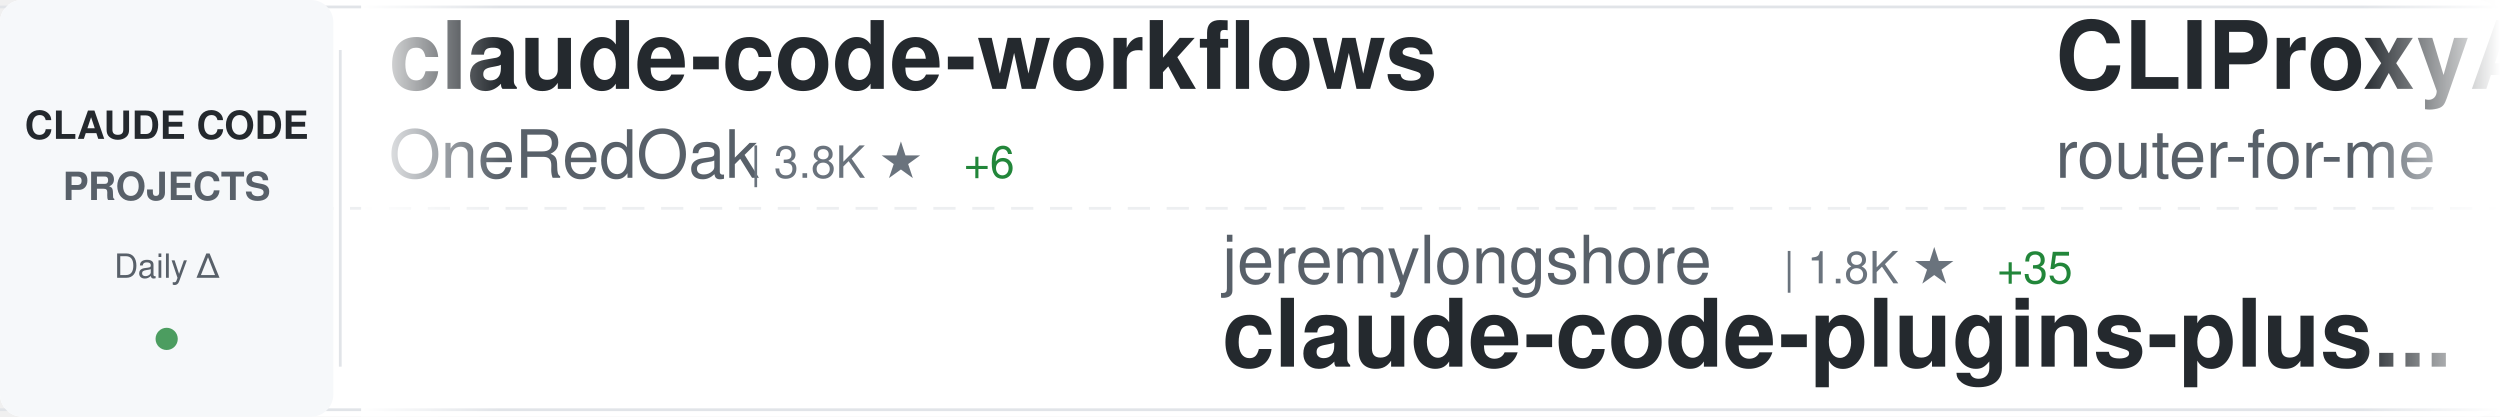
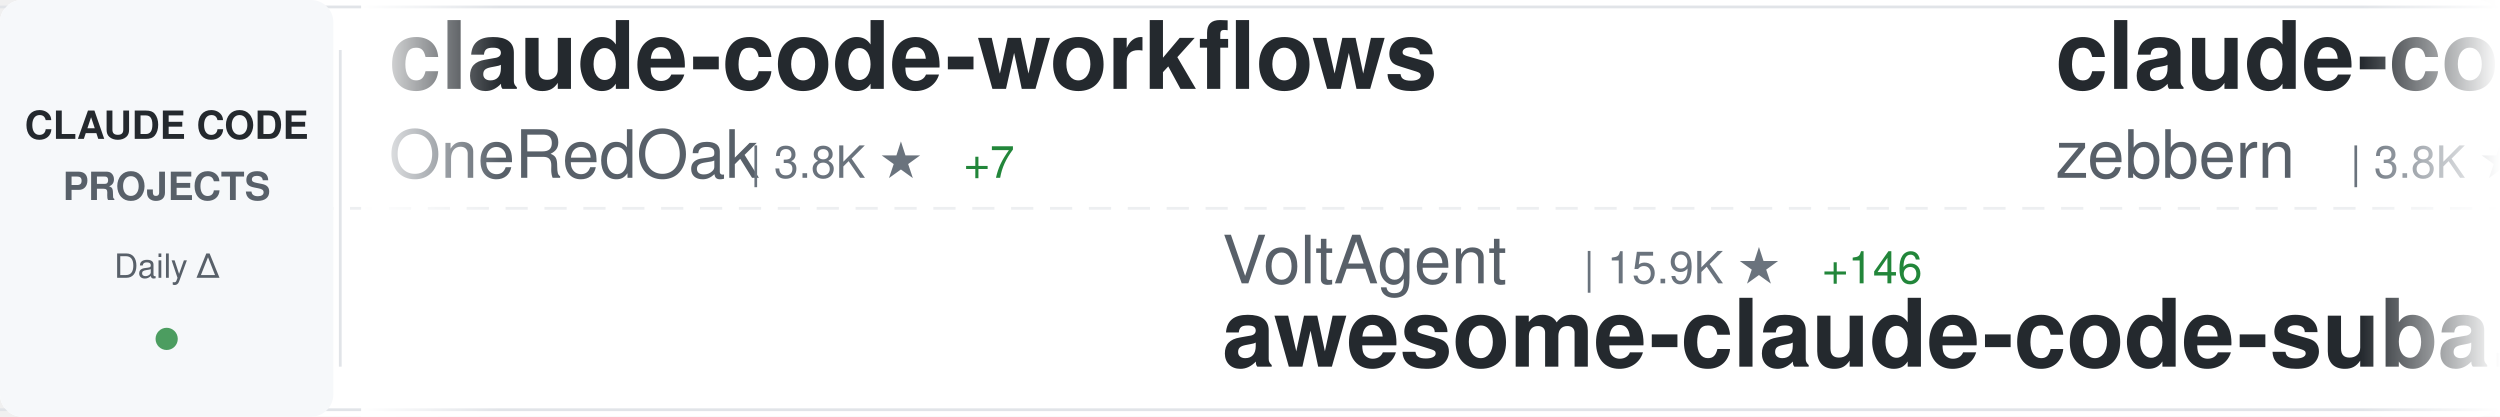
<svg xmlns="http://www.w3.org/2000/svg" width="900" height="150">
  <defs>
    <linearGradient id="awesomeLeftFade" x1="0%" y1="0%" x2="100%" y2="0%">
      <stop offset="0%" style="stop-color:#ffffff;stop-opacity:1" />
      <stop offset="100%" style="stop-color:#ffffff;stop-opacity:0" />
    </linearGradient>
    <linearGradient id="awesomeRightFade" x1="0%" y1="0%" x2="100%" y2="0%">
      <stop offset="0%" style="stop-color:#ffffff;stop-opacity:0" />
      <stop offset="100%" style="stop-color:#ffffff;stop-opacity:1" />
    </linearGradient>
  </defs>
  <rect width="900" height="150" fill="#ffffff" rx="8" />
  <rect x="0" y="2" width="900" height="1" fill="#e1e4e8" />
  <rect x="0" y="147" width="900" height="1" fill="#e1e4e8" />
  <line x1="0" y1="75" x2="900" y2="75" stroke="#e1e4e8" stroke-width="1" stroke-dasharray="8 6" opacity="0.6" />
  <rect x="0" y="0" width="120" height="150" fill="#f6f8fa" rx="8" />
  <text x="60" y="50" font-family="-apple-system, BlinkMacSystemFont, 'Segoe UI', Helvetica, Arial, sans-serif" font-size="14" font-weight="600" fill="#24292e" text-anchor="middle">CLAUDE CODE</text>
  <text x="60" y="72" font-family="-apple-system, BlinkMacSystemFont, 'Segoe UI', Helvetica, Arial, sans-serif" font-size="14" font-weight="600" fill="#586069" text-anchor="middle">PROJECTS</text>
  <text x="60" y="100" font-family="-apple-system, BlinkMacSystemFont, 'Segoe UI', Helvetica, Arial, sans-serif" font-size="12" font-weight="500" fill="#586069" text-anchor="middle">Daily Δ</text>
  <circle cx="60" cy="122" r="4" fill="#22863a" opacity="0.8" />
  <rect x="122" y="18" width="1" height="114" fill="#e1e4e8" />
  <clipPath id="awesomeTickerClip">
    <rect x="130" y="0" width="770" height="150" />
  </clipPath>
  <g clip-path="url(#awesomeTickerClip)">
    <g id="awesomeTickerItems">
      <animateTransform attributeName="transform" attributeType="XML" type="translate" from="0 0" to="-3000 0" dur="54s" repeatCount="indefinite" />
      <g transform="translate(0, 0)">
        <text x="140" y="32" font-family="-apple-system, BlinkMacSystemFont, 'Segoe UI', Helvetica, Arial, sans-serif" font-size="34" font-weight="600" fill="#24292e">claude-code-workflows</text>
        <text x="140" y="64" font-family="-apple-system, BlinkMacSystemFont, 'Segoe UI', Helvetica, Arial, sans-serif" font-size="24" font-weight="400" fill="#586069">OneRedOak</text>
        <text x="270" y="64" font-family="-apple-system, BlinkMacSystemFont, 'Segoe UI', Helvetica, Arial, sans-serif" font-size="16" font-weight="500" fill="#6a737d">| 3.8K ★</text>
-         <text x="347" y="64" font-family="-apple-system, BlinkMacSystemFont, 'Segoe UI', Helvetica, Arial, sans-serif" font-size="16" font-weight="500" fill="#22863a"> +6</text>
+         <text x="347" y="64" font-family="-apple-system, BlinkMacSystemFont, 'Segoe UI', Helvetica, Arial, sans-serif" font-size="16" font-weight="500" fill="#22863a"> +7</text>
      </g>
      <g transform="translate(300, 0)">
-         <text x="140" y="102" font-family="-apple-system, BlinkMacSystemFont, 'Segoe UI', Helvetica, Arial, sans-serif" font-size="24" font-weight="400" fill="#586069">jeremylongshore</text>
-         <text x="342" y="102" font-family="-apple-system, BlinkMacSystemFont, 'Segoe UI', Helvetica, Arial, sans-serif" font-size="16" font-weight="500" fill="#6a737d">| 1.8K ★</text>
-         <text x="419" y="102" font-family="-apple-system, BlinkMacSystemFont, 'Segoe UI', Helvetica, Arial, sans-serif" font-size="16" font-weight="500" fill="#22863a"> +35</text>
-         <text x="140" y="132" font-family="-apple-system, BlinkMacSystemFont, 'Segoe UI', Helvetica, Arial, sans-serif" font-size="34" font-weight="600" fill="#24292e">claude-code-plugins-plus...</text>
+         <text x="140" y="102" font-family="-apple-system, BlinkMacSystemFont, 'Segoe UI', Helvetica, Arial, sans-serif" font-size="24" font-weight="400" fill="#586069">VoltAgent</text>
+         <text x="270" y="102" font-family="-apple-system, BlinkMacSystemFont, 'Segoe UI', Helvetica, Arial, sans-serif" font-size="16" font-weight="500" fill="#6a737d">| 15.9K ★</text>
+         <text x="356" y="102" font-family="-apple-system, BlinkMacSystemFont, 'Segoe UI', Helvetica, Arial, sans-serif" font-size="16" font-weight="500" fill="#22863a"> +146</text>
+         <text x="140" y="132" font-family="-apple-system, BlinkMacSystemFont, 'Segoe UI', Helvetica, Arial, sans-serif" font-size="34" font-weight="600" fill="#24292e">awesome-claude-code-suba...</text>
      </g>
      <g transform="translate(600, 0)">
-         <text x="140" y="32" font-family="-apple-system, BlinkMacSystemFont, 'Segoe UI', Helvetica, Arial, sans-serif" font-size="34" font-weight="600" fill="#24292e">CLIProxyAPI</text>
-         <text x="140" y="64" font-family="-apple-system, BlinkMacSystemFont, 'Segoe UI', Helvetica, Arial, sans-serif" font-size="24" font-weight="400" fill="#586069">router-for-me</text>
-         <text x="318" y="64" font-family="-apple-system, BlinkMacSystemFont, 'Segoe UI', Helvetica, Arial, sans-serif" font-size="16" font-weight="500" fill="#6a737d">| 21.8K ★</text>
-         <text x="404" y="64" font-family="-apple-system, BlinkMacSystemFont, 'Segoe UI', Helvetica, Arial, sans-serif" font-size="16" font-weight="500" fill="#22863a"> +333</text>
+         <text x="140" y="32" font-family="-apple-system, BlinkMacSystemFont, 'Segoe UI', Helvetica, Arial, sans-serif" font-size="34" font-weight="600" fill="#24292e">claude-code-guide</text>
+         <text x="140" y="64" font-family="-apple-system, BlinkMacSystemFont, 'Segoe UI', Helvetica, Arial, sans-serif" font-size="24" font-weight="400" fill="#586069">zebbern</text>
+         <text x="246" y="64" font-family="-apple-system, BlinkMacSystemFont, 'Segoe UI', Helvetica, Arial, sans-serif" font-size="16" font-weight="500" fill="#6a737d">| 3.8K ★</text>
+         <text x="323" y="64" font-family="-apple-system, BlinkMacSystemFont, 'Segoe UI', Helvetica, Arial, sans-serif" font-size="16" font-weight="500" fill="#22863a"> +19</text>
      </g>
      <g transform="translate(900, 0)">
-         <text x="140" y="102" font-family="-apple-system, BlinkMacSystemFont, 'Segoe UI', Helvetica, Arial, sans-serif" font-size="24" font-weight="400" fill="#586069">simonw</text>
-         <text x="234" y="102" font-family="-apple-system, BlinkMacSystemFont, 'Segoe UI', Helvetica, Arial, sans-serif" font-size="16" font-weight="500" fill="#6a737d">| 1.4K ★</text>
-         <text x="311" y="102" font-family="-apple-system, BlinkMacSystemFont, 'Segoe UI', Helvetica, Arial, sans-serif" font-size="16" font-weight="500" fill="#22863a"> +4</text>
-         <text x="140" y="132" font-family="-apple-system, BlinkMacSystemFont, 'Segoe UI', Helvetica, Arial, sans-serif" font-size="34" font-weight="600" fill="#24292e">claude-code-transcripts</text>
+         <text x="140" y="102" font-family="-apple-system, BlinkMacSystemFont, 'Segoe UI', Helvetica, Arial, sans-serif" font-size="24" font-weight="400" fill="#586069">catlog22</text>
+         <text x="258" y="102" font-family="-apple-system, BlinkMacSystemFont, 'Segoe UI', Helvetica, Arial, sans-serif" font-size="16" font-weight="500" fill="#6a737d">| 1.7K ★</text>
+         <text x="335" y="102" font-family="-apple-system, BlinkMacSystemFont, 'Segoe UI', Helvetica, Arial, sans-serif" font-size="16" font-weight="500" fill="#22863a"> +25</text>
+         <text x="140" y="132" font-family="-apple-system, BlinkMacSystemFont, 'Segoe UI', Helvetica, Arial, sans-serif" font-size="34" font-weight="600" fill="#24292e">Claude-Code-Workflow</text>
      </g>
      <g transform="translate(1200, 0)">
-         <text x="140" y="32" font-family="-apple-system, BlinkMacSystemFont, 'Segoe UI', Helvetica, Arial, sans-serif" font-size="34" font-weight="600" fill="#24292e">claude-code-hooks-master...</text>
-         <text x="140" y="64" font-family="-apple-system, BlinkMacSystemFont, 'Segoe UI', Helvetica, Arial, sans-serif" font-size="24" font-weight="400" fill="#586069">disler</text>
-         <text x="234" y="64" font-family="-apple-system, BlinkMacSystemFont, 'Segoe UI', Helvetica, Arial, sans-serif" font-size="16" font-weight="500" fill="#6a737d">| 3.5K ★</text>
-         <text x="311" y="64" font-family="-apple-system, BlinkMacSystemFont, 'Segoe UI', Helvetica, Arial, sans-serif" font-size="16" font-weight="500" fill="#22863a"> +7</text>
+         <text x="140" y="32" font-family="-apple-system, BlinkMacSystemFont, 'Segoe UI', Helvetica, Arial, sans-serif" font-size="34" font-weight="600" fill="#24292e">claude-code</text>
+         <text x="140" y="64" font-family="-apple-system, BlinkMacSystemFont, 'Segoe UI', Helvetica, Arial, sans-serif" font-size="24" font-weight="400" fill="#586069">xorespesp</text>
+         <text x="270" y="64" font-family="-apple-system, BlinkMacSystemFont, 'Segoe UI', Helvetica, Arial, sans-serif" font-size="16" font-weight="500" fill="#6a737d">| 127 ★</text>
+         <text x="338" y="64" font-family="-apple-system, BlinkMacSystemFont, 'Segoe UI', Helvetica, Arial, sans-serif" font-size="16" font-weight="500" fill="#22863a"> +127</text>
      </g>
      <g transform="translate(1500, 0)">
-         <text x="140" y="102" font-family="-apple-system, BlinkMacSystemFont, 'Segoe UI', Helvetica, Arial, sans-serif" font-size="24" font-weight="400" fill="#586069">RichardAtCT</text>
-         <text x="294" y="102" font-family="-apple-system, BlinkMacSystemFont, 'Segoe UI', Helvetica, Arial, sans-serif" font-size="16" font-weight="500" fill="#6a737d">| 2.3K ★</text>
-         <text x="371" y="102" font-family="-apple-system, BlinkMacSystemFont, 'Segoe UI', Helvetica, Arial, sans-serif" font-size="16" font-weight="500" fill="#22863a"> +11</text>
-         <text x="140" y="132" font-family="-apple-system, BlinkMacSystemFont, 'Segoe UI', Helvetica, Arial, sans-serif" font-size="34" font-weight="600" fill="#24292e">claude-code-telegram</text>
+         <text x="140" y="102" font-family="-apple-system, BlinkMacSystemFont, 'Segoe UI', Helvetica, Arial, sans-serif" font-size="24" font-weight="400" fill="#586069">pedrohcgs</text>
+         <text x="270" y="102" font-family="-apple-system, BlinkMacSystemFont, 'Segoe UI', Helvetica, Arial, sans-serif" font-size="16" font-weight="500" fill="#6a737d">| 819 ★</text>
+         <text x="338" y="102" font-family="-apple-system, BlinkMacSystemFont, 'Segoe UI', Helvetica, Arial, sans-serif" font-size="16" font-weight="500" fill="#22863a"> +9</text>
+         <text x="140" y="132" font-family="-apple-system, BlinkMacSystemFont, 'Segoe UI', Helvetica, Arial, sans-serif" font-size="34" font-weight="600" fill="#24292e">claude-code-my-workflow</text>
      </g>
      <g transform="translate(1800, 0)">
-         <text x="140" y="32" font-family="-apple-system, BlinkMacSystemFont, 'Segoe UI', Helvetica, Arial, sans-serif" font-size="34" font-weight="600" fill="#24292e">edmunds-claude-code</text>
-         <text x="140" y="64" font-family="-apple-system, BlinkMacSystemFont, 'Segoe UI', Helvetica, Arial, sans-serif" font-size="24" font-weight="400" fill="#586069">edmund-io</text>
-         <text x="270" y="64" font-family="-apple-system, BlinkMacSystemFont, 'Segoe UI', Helvetica, Arial, sans-serif" font-size="16" font-weight="500" fill="#6a737d">| 1.4K ★</text>
-         <text x="347" y="64" font-family="-apple-system, BlinkMacSystemFont, 'Segoe UI', Helvetica, Arial, sans-serif" font-size="16" font-weight="500" fill="#22863a"> +2</text>
+         <text x="140" y="32" font-family="-apple-system, BlinkMacSystemFont, 'Segoe UI', Helvetica, Arial, sans-serif" font-size="34" font-weight="600" fill="#24292e">claude-code</text>
+         <text x="140" y="64" font-family="-apple-system, BlinkMacSystemFont, 'Segoe UI', Helvetica, Arial, sans-serif" font-size="24" font-weight="400" fill="#586069">codeaashu</text>
+         <text x="270" y="64" font-family="-apple-system, BlinkMacSystemFont, 'Segoe UI', Helvetica, Arial, sans-serif" font-size="16" font-weight="500" fill="#6a737d">| 286 ★</text>
+         <text x="338" y="64" font-family="-apple-system, BlinkMacSystemFont, 'Segoe UI', Helvetica, Arial, sans-serif" font-size="16" font-weight="500" fill="#22863a"> +286</text>
      </g>
      <g transform="translate(2100, 0)">
-         <text x="140" y="102" font-family="-apple-system, BlinkMacSystemFont, 'Segoe UI', Helvetica, Arial, sans-serif" font-size="24" font-weight="400" fill="#586069">ghuntley</text>
-         <text x="258" y="102" font-family="-apple-system, BlinkMacSystemFont, 'Segoe UI', Helvetica, Arial, sans-serif" font-size="16" font-weight="500" fill="#6a737d">| 942 ★</text>
-         <text x="326" y="102" font-family="-apple-system, BlinkMacSystemFont, 'Segoe UI', Helvetica, Arial, sans-serif" font-size="16" font-weight="500" fill="#22863a"> +67</text>
-         <text x="140" y="132" font-family="-apple-system, BlinkMacSystemFont, 'Segoe UI', Helvetica, Arial, sans-serif" font-size="34" font-weight="600" fill="#24292e">claude-code-source-code-...</text>
+         <text x="140" y="102" font-family="-apple-system, BlinkMacSystemFont, 'Segoe UI', Helvetica, Arial, sans-serif" font-size="24" font-weight="400" fill="#586069">Njengah</text>
+         <text x="246" y="102" font-family="-apple-system, BlinkMacSystemFont, 'Segoe UI', Helvetica, Arial, sans-serif" font-size="16" font-weight="500" fill="#6a737d">| 1.5K ★</text>
+         <text x="323" y="102" font-family="-apple-system, BlinkMacSystemFont, 'Segoe UI', Helvetica, Arial, sans-serif" font-size="16" font-weight="500" fill="#22863a"> +4</text>
+         <text x="140" y="132" font-family="-apple-system, BlinkMacSystemFont, 'Segoe UI', Helvetica, Arial, sans-serif" font-size="34" font-weight="600" fill="#24292e">claude-code-cheat-sheet</text>
      </g>
      <g transform="translate(2400, 0)">
-         <text x="140" y="32" font-family="-apple-system, BlinkMacSystemFont, 'Segoe UI', Helvetica, Arial, sans-serif" font-size="34" font-weight="600" fill="#24292e">skills</text>
-         <text x="140" y="64" font-family="-apple-system, BlinkMacSystemFont, 'Segoe UI', Helvetica, Arial, sans-serif" font-size="24" font-weight="400" fill="#586069">anthropics</text>
-         <text x="282" y="64" font-family="-apple-system, BlinkMacSystemFont, 'Segoe UI', Helvetica, Arial, sans-serif" font-size="16" font-weight="500" fill="#6a737d">| 107.8K ★</text>
-         <text x="377" y="64" font-family="-apple-system, BlinkMacSystemFont, 'Segoe UI', Helvetica, Arial, sans-serif" font-size="16" font-weight="500" fill="#22863a"> +953</text>
+         <text x="140" y="32" font-family="-apple-system, BlinkMacSystemFont, 'Segoe UI', Helvetica, Arial, sans-serif" font-size="34" font-weight="600" fill="#24292e">claude-code-telegram</text>
+         <text x="140" y="64" font-family="-apple-system, BlinkMacSystemFont, 'Segoe UI', Helvetica, Arial, sans-serif" font-size="24" font-weight="400" fill="#586069">RichardAtCT</text>
+         <text x="294" y="64" font-family="-apple-system, BlinkMacSystemFont, 'Segoe UI', Helvetica, Arial, sans-serif" font-size="16" font-weight="500" fill="#6a737d">| 2.3K ★</text>
+         <text x="371" y="64" font-family="-apple-system, BlinkMacSystemFont, 'Segoe UI', Helvetica, Arial, sans-serif" font-size="16" font-weight="500" fill="#22863a"> +11</text>
      </g>
      <g transform="translate(2700, 0)">
-         <text x="140" y="102" font-family="-apple-system, BlinkMacSystemFont, 'Segoe UI', Helvetica, Arial, sans-serif" font-size="24" font-weight="400" fill="#586069">shareAI-lab</text>
-         <text x="294" y="102" font-family="-apple-system, BlinkMacSystemFont, 'Segoe UI', Helvetica, Arial, sans-serif" font-size="16" font-weight="500" fill="#6a737d">| 45.7K ★</text>
-         <text x="380" y="102" font-family="-apple-system, BlinkMacSystemFont, 'Segoe UI', Helvetica, Arial, sans-serif" font-size="16" font-weight="500" fill="#22863a"> +1.6K</text>
-         <text x="140" y="132" font-family="-apple-system, BlinkMacSystemFont, 'Segoe UI', Helvetica, Arial, sans-serif" font-size="34" font-weight="600" fill="#24292e">learn-claude-code</text>
+         <text x="140" y="102" font-family="-apple-system, BlinkMacSystemFont, 'Segoe UI', Helvetica, Arial, sans-serif" font-size="24" font-weight="400" fill="#586069">Cranot</text>
+         <text x="234" y="102" font-family="-apple-system, BlinkMacSystemFont, 'Segoe UI', Helvetica, Arial, sans-serif" font-size="16" font-weight="500" fill="#6a737d">| 2.5K ★</text>
+         <text x="311" y="102" font-family="-apple-system, BlinkMacSystemFont, 'Segoe UI', Helvetica, Arial, sans-serif" font-size="16" font-weight="500" fill="#22863a"> +10</text>
+         <text x="140" y="132" font-family="-apple-system, BlinkMacSystemFont, 'Segoe UI', Helvetica, Arial, sans-serif" font-size="34" font-weight="600" fill="#24292e">claude-code-guide</text>
      </g>
      <g transform="translate(3000, 0)">
        <text x="140" y="32" font-family="-apple-system, BlinkMacSystemFont, 'Segoe UI', Helvetica, Arial, sans-serif" font-size="34" font-weight="600" fill="#24292e">claude-code-workflows</text>
        <text x="140" y="64" font-family="-apple-system, BlinkMacSystemFont, 'Segoe UI', Helvetica, Arial, sans-serif" font-size="24" font-weight="400" fill="#586069">OneRedOak</text>
        <text x="270" y="64" font-family="-apple-system, BlinkMacSystemFont, 'Segoe UI', Helvetica, Arial, sans-serif" font-size="16" font-weight="500" fill="#6a737d">| 3.8K ★</text>
-         <text x="347" y="64" font-family="-apple-system, BlinkMacSystemFont, 'Segoe UI', Helvetica, Arial, sans-serif" font-size="16" font-weight="500" fill="#22863a"> +6</text>
+         <text x="347" y="64" font-family="-apple-system, BlinkMacSystemFont, 'Segoe UI', Helvetica, Arial, sans-serif" font-size="16" font-weight="500" fill="#22863a"> +7</text>
      </g>
      <g transform="translate(3300, 0)">
-         <text x="140" y="102" font-family="-apple-system, BlinkMacSystemFont, 'Segoe UI', Helvetica, Arial, sans-serif" font-size="24" font-weight="400" fill="#586069">jeremylongshore</text>
-         <text x="342" y="102" font-family="-apple-system, BlinkMacSystemFont, 'Segoe UI', Helvetica, Arial, sans-serif" font-size="16" font-weight="500" fill="#6a737d">| 1.8K ★</text>
-         <text x="419" y="102" font-family="-apple-system, BlinkMacSystemFont, 'Segoe UI', Helvetica, Arial, sans-serif" font-size="16" font-weight="500" fill="#22863a"> +35</text>
-         <text x="140" y="132" font-family="-apple-system, BlinkMacSystemFont, 'Segoe UI', Helvetica, Arial, sans-serif" font-size="34" font-weight="600" fill="#24292e">claude-code-plugins-plus...</text>
+         <text x="140" y="102" font-family="-apple-system, BlinkMacSystemFont, 'Segoe UI', Helvetica, Arial, sans-serif" font-size="24" font-weight="400" fill="#586069">VoltAgent</text>
+         <text x="270" y="102" font-family="-apple-system, BlinkMacSystemFont, 'Segoe UI', Helvetica, Arial, sans-serif" font-size="16" font-weight="500" fill="#6a737d">| 15.9K ★</text>
+         <text x="356" y="102" font-family="-apple-system, BlinkMacSystemFont, 'Segoe UI', Helvetica, Arial, sans-serif" font-size="16" font-weight="500" fill="#22863a"> +146</text>
+         <text x="140" y="132" font-family="-apple-system, BlinkMacSystemFont, 'Segoe UI', Helvetica, Arial, sans-serif" font-size="34" font-weight="600" fill="#24292e">awesome-claude-code-suba...</text>
      </g>
      <g transform="translate(3600, 0)">
-         <text x="140" y="32" font-family="-apple-system, BlinkMacSystemFont, 'Segoe UI', Helvetica, Arial, sans-serif" font-size="34" font-weight="600" fill="#24292e">CLIProxyAPI</text>
-         <text x="140" y="64" font-family="-apple-system, BlinkMacSystemFont, 'Segoe UI', Helvetica, Arial, sans-serif" font-size="24" font-weight="400" fill="#586069">router-for-me</text>
-         <text x="318" y="64" font-family="-apple-system, BlinkMacSystemFont, 'Segoe UI', Helvetica, Arial, sans-serif" font-size="16" font-weight="500" fill="#6a737d">| 21.8K ★</text>
-         <text x="404" y="64" font-family="-apple-system, BlinkMacSystemFont, 'Segoe UI', Helvetica, Arial, sans-serif" font-size="16" font-weight="500" fill="#22863a"> +333</text>
+         <text x="140" y="32" font-family="-apple-system, BlinkMacSystemFont, 'Segoe UI', Helvetica, Arial, sans-serif" font-size="34" font-weight="600" fill="#24292e">claude-code-guide</text>
+         <text x="140" y="64" font-family="-apple-system, BlinkMacSystemFont, 'Segoe UI', Helvetica, Arial, sans-serif" font-size="24" font-weight="400" fill="#586069">zebbern</text>
+         <text x="246" y="64" font-family="-apple-system, BlinkMacSystemFont, 'Segoe UI', Helvetica, Arial, sans-serif" font-size="16" font-weight="500" fill="#6a737d">| 3.8K ★</text>
+         <text x="323" y="64" font-family="-apple-system, BlinkMacSystemFont, 'Segoe UI', Helvetica, Arial, sans-serif" font-size="16" font-weight="500" fill="#22863a"> +19</text>
      </g>
      <g transform="translate(3900, 0)">
-         <text x="140" y="102" font-family="-apple-system, BlinkMacSystemFont, 'Segoe UI', Helvetica, Arial, sans-serif" font-size="24" font-weight="400" fill="#586069">simonw</text>
-         <text x="234" y="102" font-family="-apple-system, BlinkMacSystemFont, 'Segoe UI', Helvetica, Arial, sans-serif" font-size="16" font-weight="500" fill="#6a737d">| 1.4K ★</text>
-         <text x="311" y="102" font-family="-apple-system, BlinkMacSystemFont, 'Segoe UI', Helvetica, Arial, sans-serif" font-size="16" font-weight="500" fill="#22863a"> +4</text>
-         <text x="140" y="132" font-family="-apple-system, BlinkMacSystemFont, 'Segoe UI', Helvetica, Arial, sans-serif" font-size="34" font-weight="600" fill="#24292e">claude-code-transcripts</text>
+         <text x="140" y="102" font-family="-apple-system, BlinkMacSystemFont, 'Segoe UI', Helvetica, Arial, sans-serif" font-size="24" font-weight="400" fill="#586069">catlog22</text>
+         <text x="258" y="102" font-family="-apple-system, BlinkMacSystemFont, 'Segoe UI', Helvetica, Arial, sans-serif" font-size="16" font-weight="500" fill="#6a737d">| 1.7K ★</text>
+         <text x="335" y="102" font-family="-apple-system, BlinkMacSystemFont, 'Segoe UI', Helvetica, Arial, sans-serif" font-size="16" font-weight="500" fill="#22863a"> +25</text>
+         <text x="140" y="132" font-family="-apple-system, BlinkMacSystemFont, 'Segoe UI', Helvetica, Arial, sans-serif" font-size="34" font-weight="600" fill="#24292e">Claude-Code-Workflow</text>
      </g>
    </g>
  </g>
  <rect x="130" y="0" width="50" height="150" fill="url(#awesomeLeftFade)" />
  <rect x="850" y="0" width="50" height="150" fill="url(#awesomeRightFade)" />
</svg>
